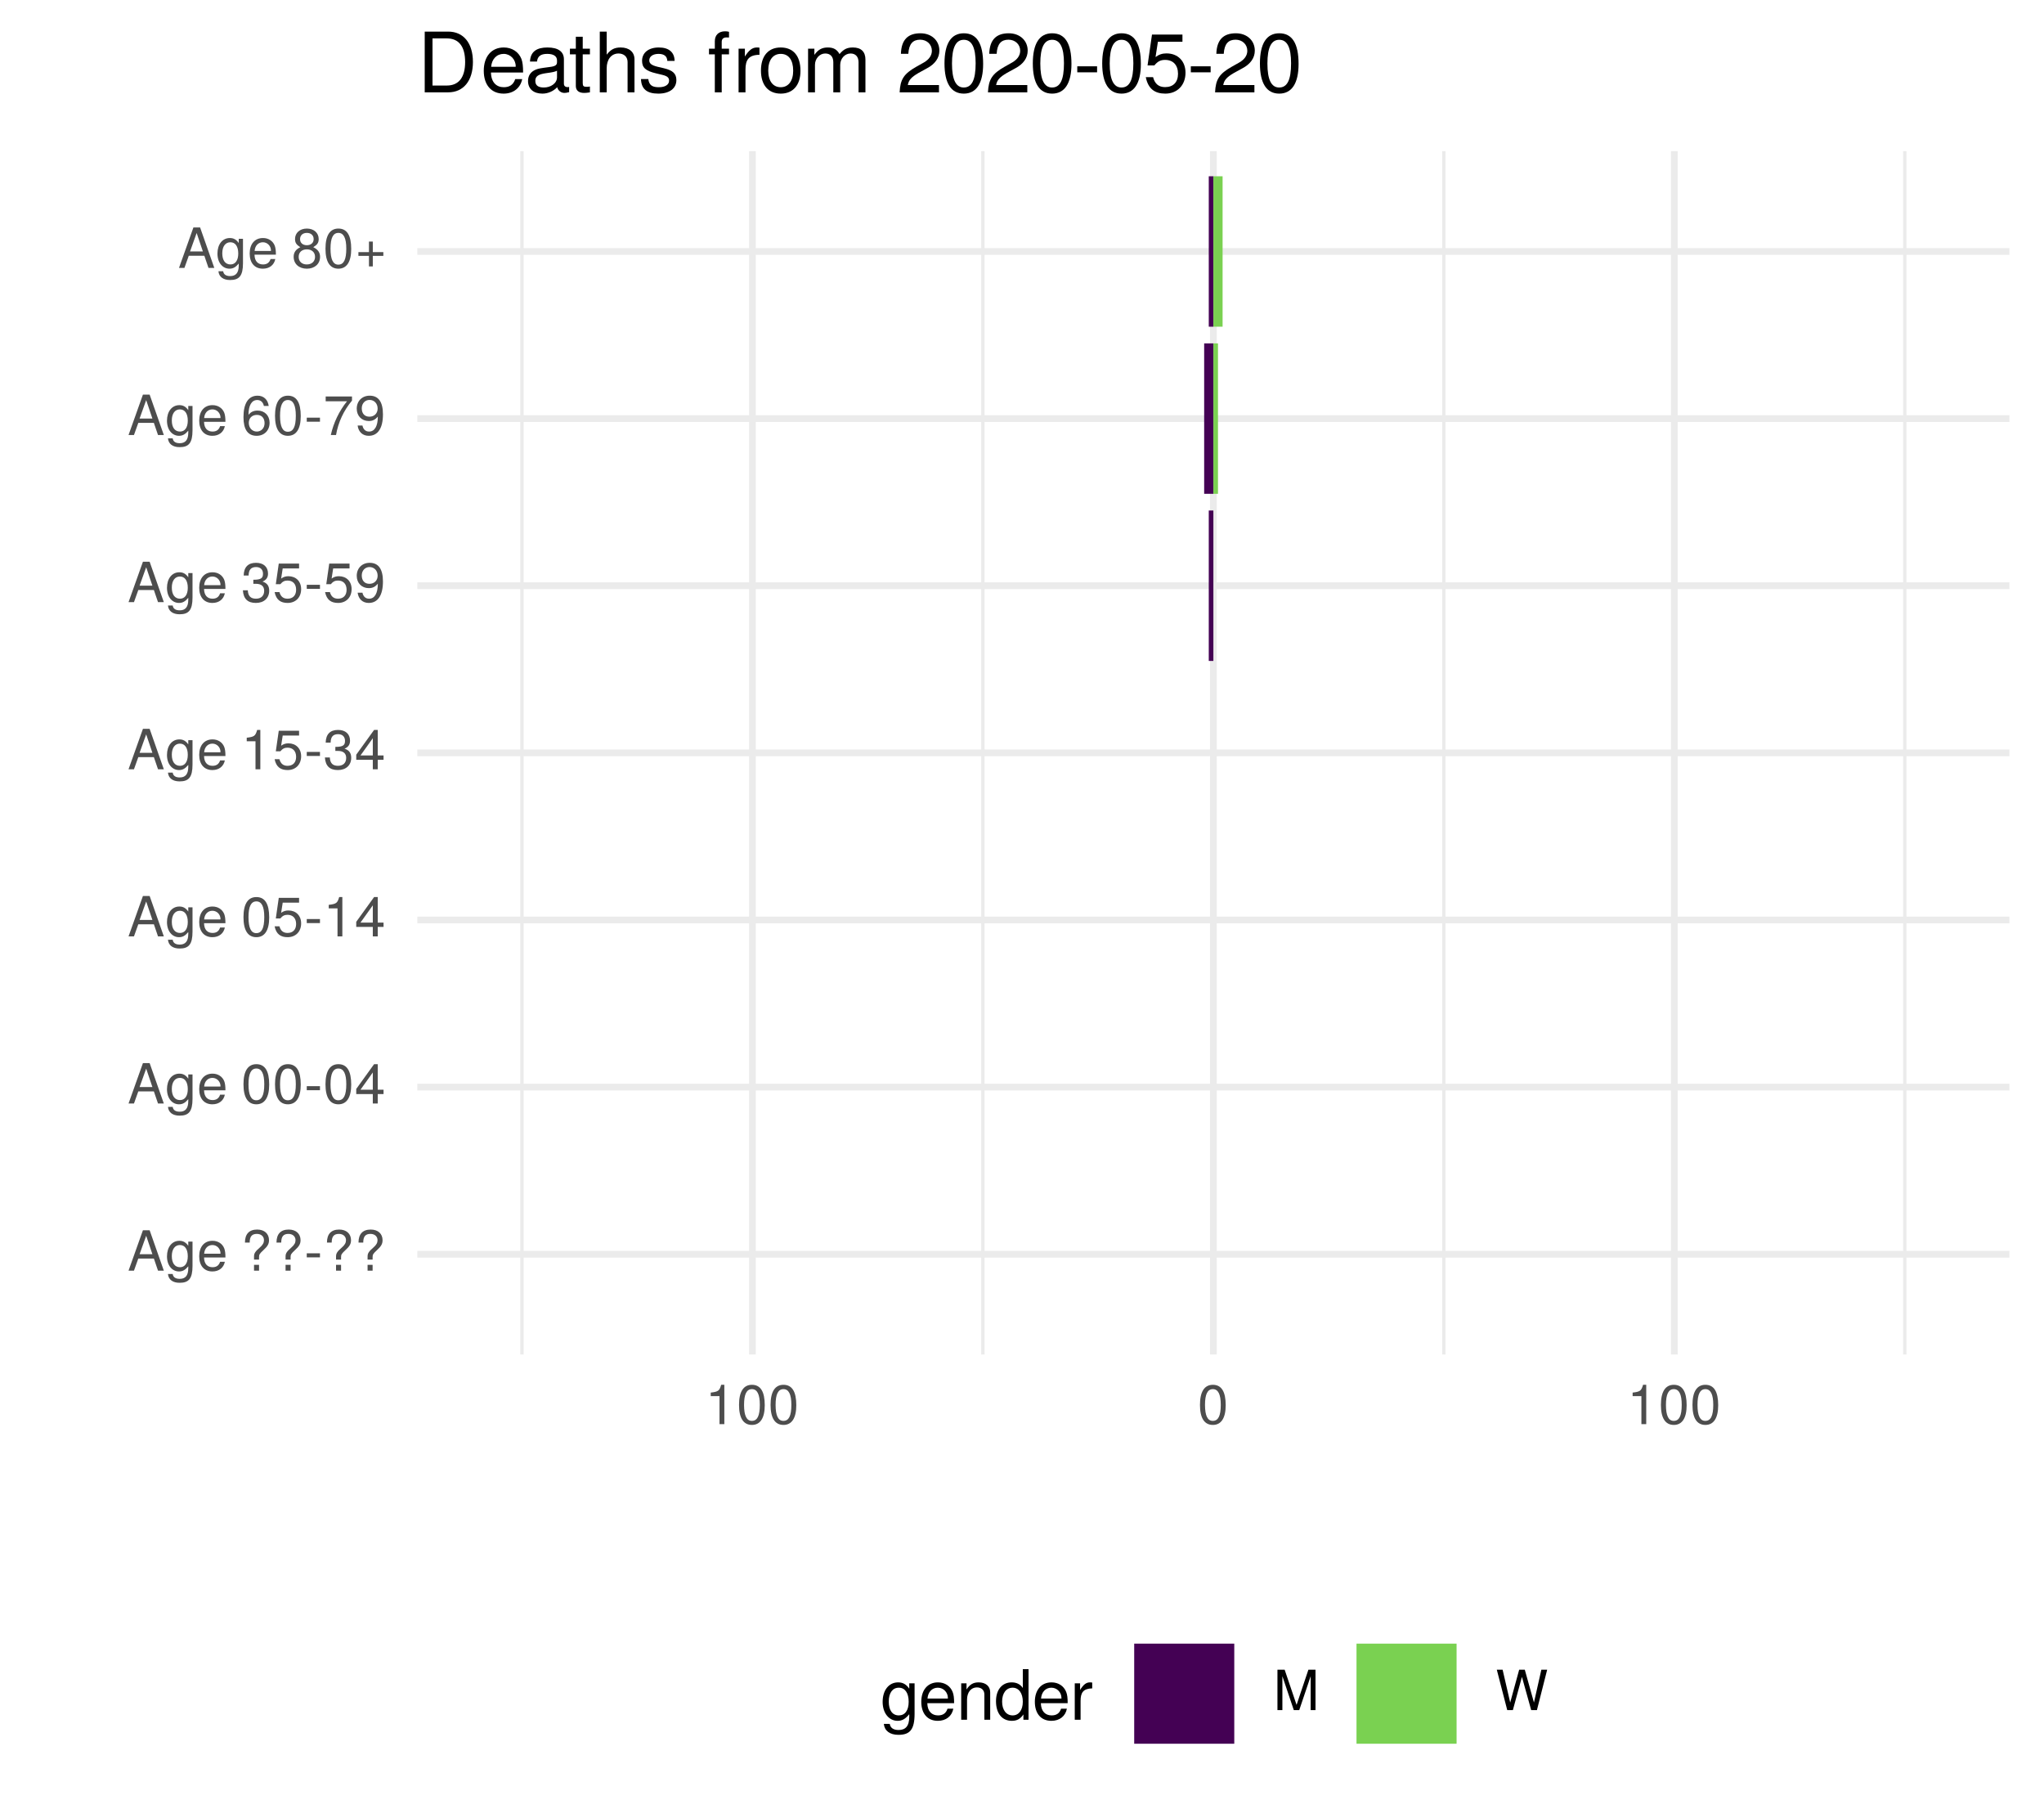
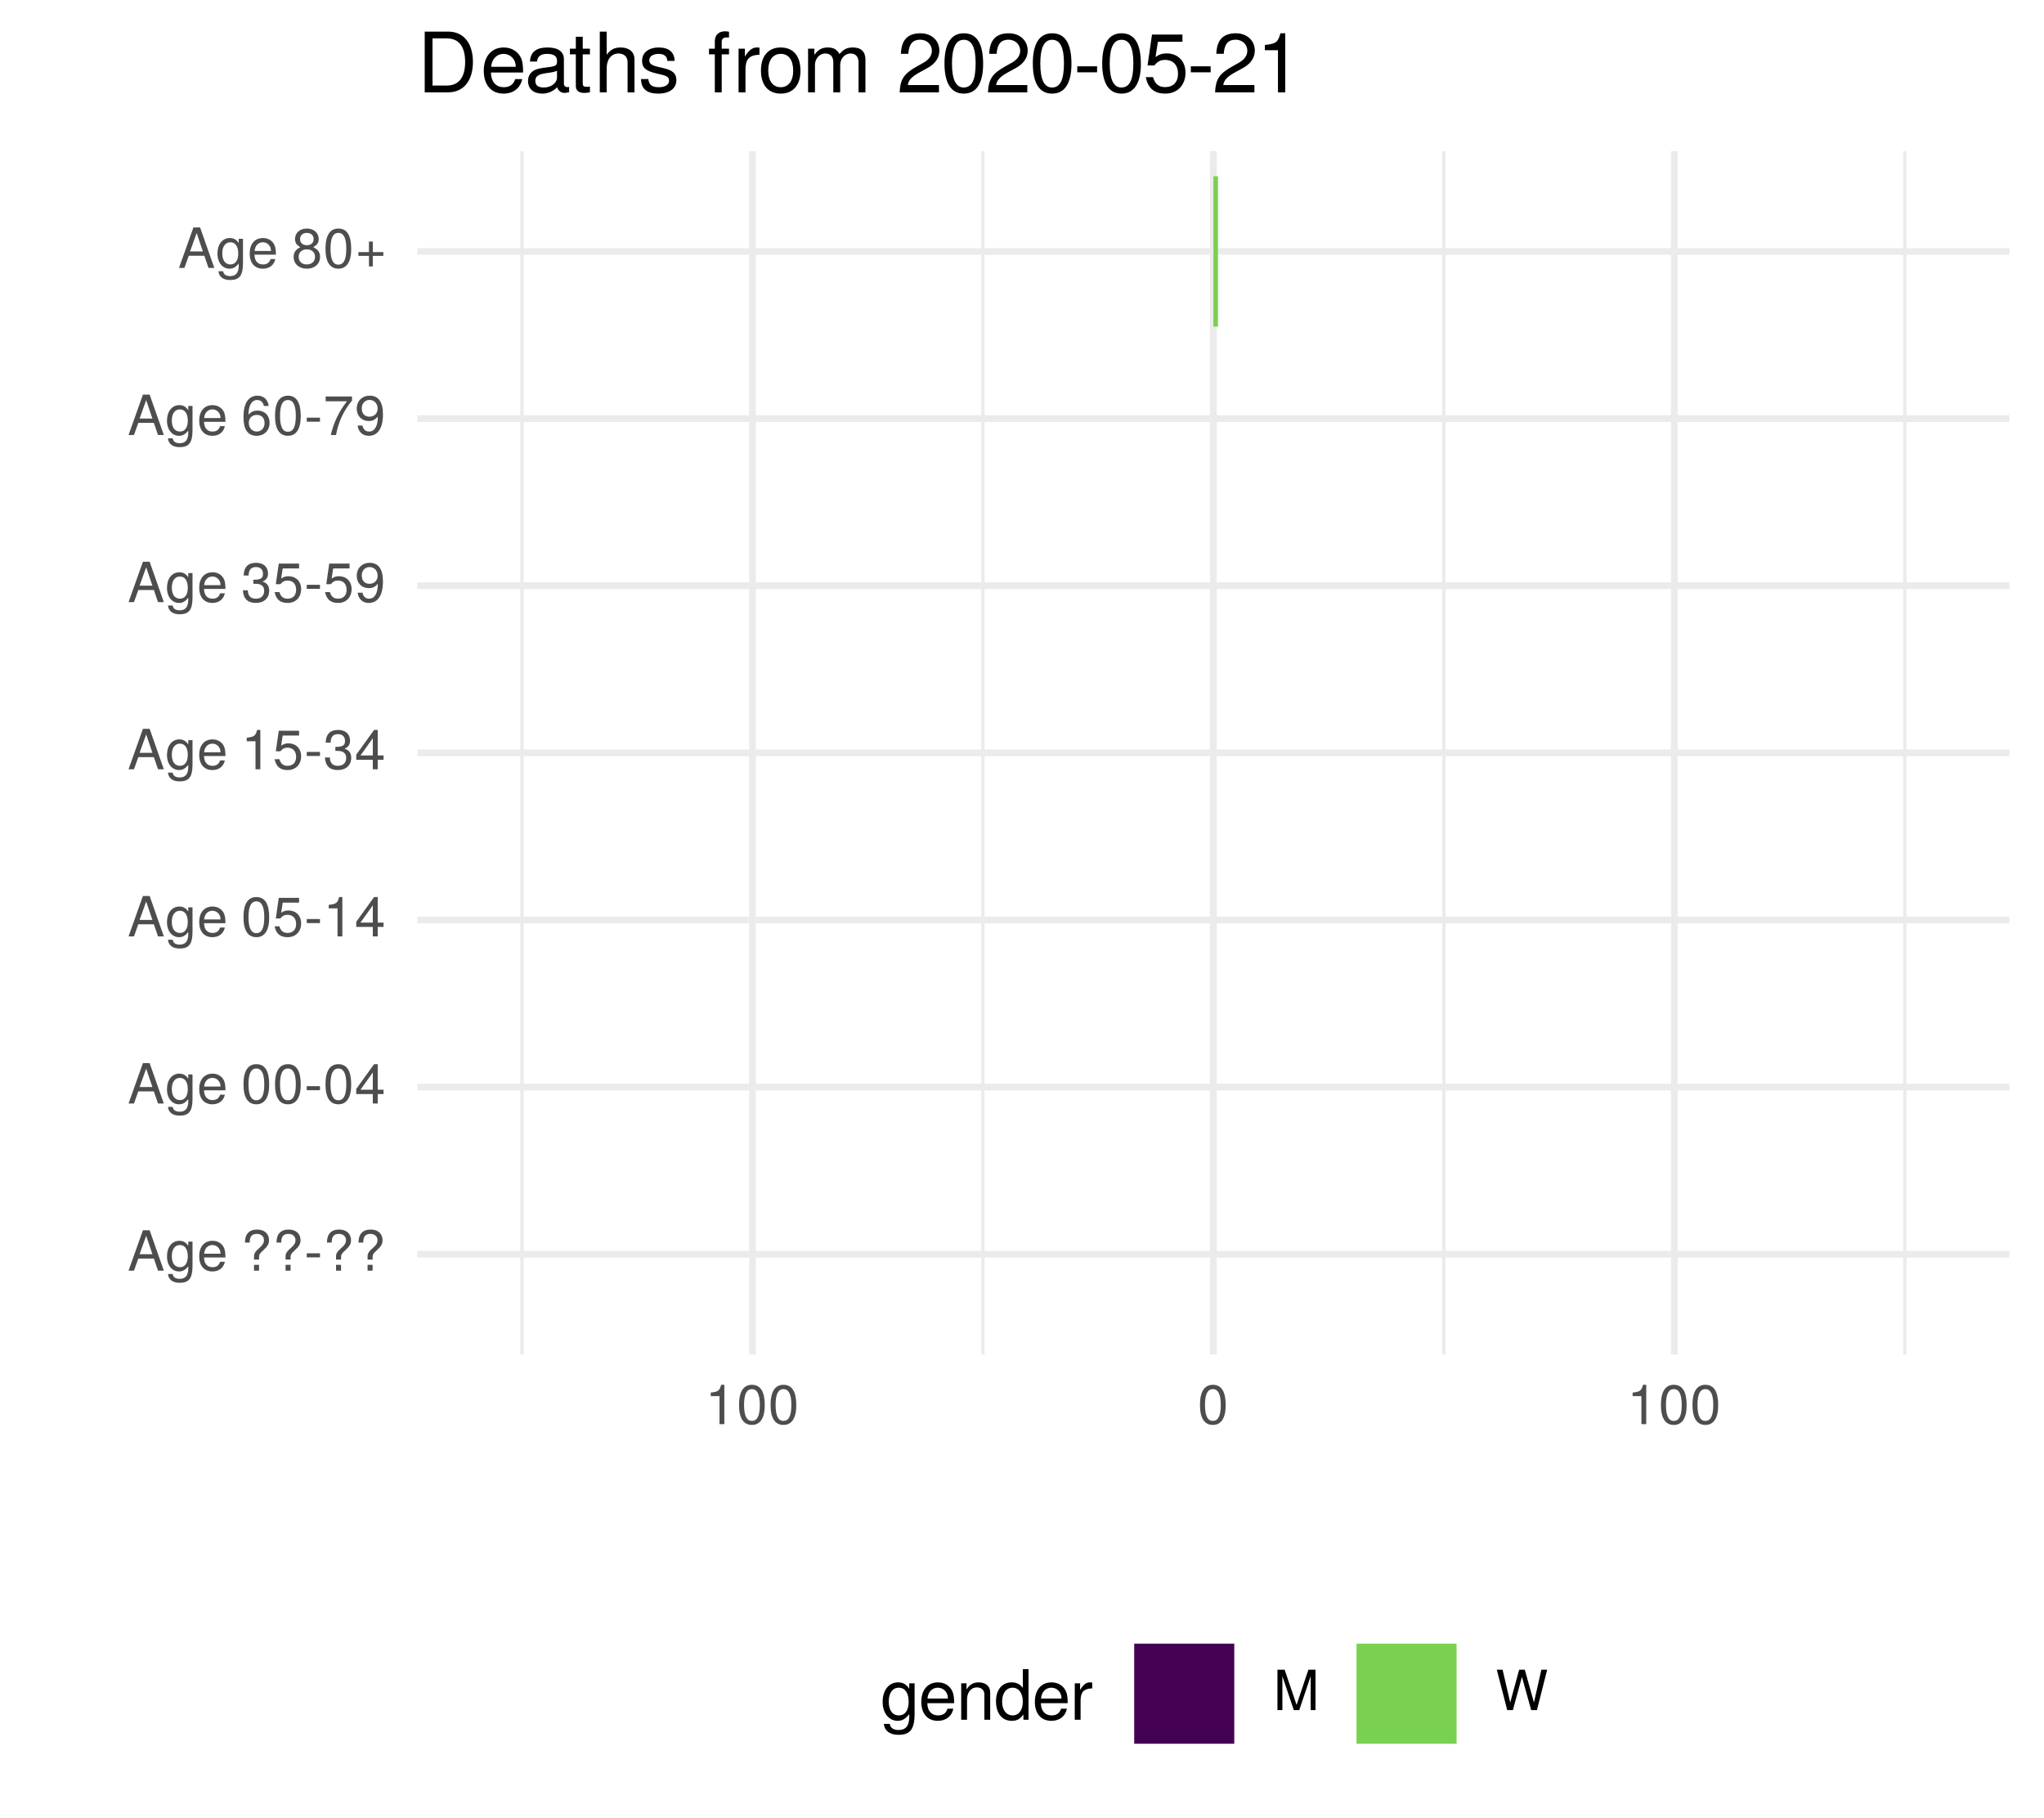
<svg xmlns="http://www.w3.org/2000/svg" xmlns:xlink="http://www.w3.org/1999/xlink" width="324pt" height="288pt" viewBox="0 0 324 288" version="1.1">
  <defs>
    <g>
      <symbol overflow="visible" id="glyph0-0">
        <path style="stroke:none;" d="" />
      </symbol>
      <symbol overflow="visible" id="glyph0-1">
        <path style="stroke:none;" d="M 5.75 0 L 3.5 -6.406 L 2.438 -6.406 L 0.156 0 L 1.016 0 L 1.703 -1.922 L 4.172 -1.922 L 4.828 0 Z M 3.938 -2.609 L 1.906 -2.609 L 2.953 -5.531 Z M 3.938 -2.609 " />
      </symbol>
      <symbol overflow="visible" id="glyph0-2">
        <path style="stroke:none;" d="M 4.297 -0.75 L 4.297 -4.609 L 3.625 -4.609 L 3.625 -3.938 C 3.25 -4.484 2.812 -4.734 2.219 -4.734 C 1.047 -4.734 0.25 -3.75 0.25 -2.266 C 0.25 -0.812 1.078 0.125 2.156 0.125 C 2.734 0.125 3.141 -0.109 3.625 -0.688 L 3.625 -0.391 C 3.625 0.828 3.125 1.297 2.266 1.297 C 1.688 1.297 1.234 1.094 1.156 0.531 L 0.406 0.531 C 0.484 1.406 1.156 1.922 2.25 1.922 C 3.688 1.922 4.297 1.281 4.297 -0.75 Z M 3.547 -2.281 C 3.547 -1.172 3.078 -0.547 2.312 -0.547 C 1.5 -0.547 1.016 -1.188 1.016 -2.312 C 1.016 -3.406 1.516 -4.062 2.297 -4.062 C 3.094 -4.062 3.547 -3.391 3.547 -2.281 Z M 3.547 -2.281 " />
      </symbol>
      <symbol overflow="visible" id="glyph0-3">
        <path style="stroke:none;" d="M 4.516 -2.094 C 4.516 -2.766 4.453 -3.188 4.328 -3.531 C 4.031 -4.281 3.328 -4.734 2.469 -4.734 C 1.172 -4.734 0.359 -3.797 0.359 -2.281 C 0.359 -0.766 1.156 0.125 2.453 0.125 C 3.5 0.125 4.234 -0.469 4.422 -1.406 L 3.672 -1.406 C 3.469 -0.797 3.062 -0.547 2.469 -0.547 C 1.703 -0.547 1.141 -1.031 1.125 -2.094 Z M 3.734 -2.75 C 3.734 -2.75 3.734 -2.703 3.719 -2.688 L 1.141 -2.688 C 1.203 -3.516 1.719 -4.062 2.453 -4.062 C 3.172 -4.062 3.734 -3.469 3.734 -2.75 Z M 3.734 -2.75 " />
      </symbol>
      <symbol overflow="visible" id="glyph0-4">
        <path style="stroke:none;" d="" />
      </symbol>
      <symbol overflow="visible" id="glyph0-5">
        <path style="stroke:none;" d="M 4.422 -4.828 C 4.422 -5.859 3.688 -6.516 2.547 -6.516 C 1.281 -6.516 0.609 -5.812 0.609 -4.453 L 1.359 -4.453 C 1.359 -5.422 1.719 -5.828 2.5 -5.828 C 3.172 -5.828 3.625 -5.422 3.625 -4.828 C 3.625 -4.422 3.438 -4.078 2.969 -3.672 C 2.453 -3.203 2.453 -3.203 2.297 -3 C 2.109 -2.75 2.047 -2.547 2.047 -2.234 L 2.047 -1.75 L 2.844 -1.75 L 2.844 -2.156 C 2.844 -2.547 2.938 -2.703 3.531 -3.25 C 4.203 -3.859 4.422 -4.25 4.422 -4.828 Z M 2.844 0 L 2.844 -0.922 L 2.047 -0.922 L 2.047 0 Z M 2.844 0 " />
      </symbol>
      <symbol overflow="visible" id="glyph0-6">
        <path style="stroke:none;" d="M 2.5 -2.109 L 2.5 -2.75 L 0.406 -2.75 L 0.406 -2.109 Z M 2.5 -2.109 " />
      </symbol>
      <symbol overflow="visible" id="glyph0-7">
        <path style="stroke:none;" d="M 4.453 -3 C 4.453 -5.156 3.781 -6.234 2.422 -6.234 C 1.078 -6.234 0.375 -5.141 0.375 -3.047 C 0.375 -0.953 1.078 0.125 2.422 0.125 C 3.734 0.125 4.453 -0.953 4.453 -3 Z M 3.672 -3.062 C 3.672 -1.297 3.266 -0.516 2.406 -0.516 C 1.578 -0.516 1.172 -1.344 1.172 -3.047 C 1.172 -4.75 1.578 -5.547 2.422 -5.547 C 3.25 -5.547 3.672 -4.734 3.672 -3.062 Z M 3.672 -3.062 " />
      </symbol>
      <symbol overflow="visible" id="glyph0-8">
        <path style="stroke:none;" d="M 4.578 -1.5 L 4.578 -2.188 L 3.656 -2.188 L 3.656 -6.234 L 3.078 -6.234 L 0.25 -2.312 L 0.25 -1.5 L 2.875 -1.5 L 2.875 0 L 3.656 0 L 3.656 -1.5 Z M 2.875 -2.188 L 0.922 -2.188 L 2.875 -4.922 Z M 2.875 -2.188 " />
      </symbol>
      <symbol overflow="visible" id="glyph0-9">
        <path style="stroke:none;" d="M 4.516 -2.062 C 4.516 -3.297 3.688 -4.109 2.5 -4.109 C 2.062 -4.109 1.703 -4 1.344 -3.734 L 1.594 -5.344 L 4.188 -5.344 L 4.188 -6.109 L 0.969 -6.109 L 0.5 -2.844 L 1.219 -2.844 C 1.578 -3.266 1.875 -3.422 2.359 -3.422 C 3.188 -3.422 3.719 -2.891 3.719 -1.969 C 3.719 -1.062 3.203 -0.547 2.359 -0.547 C 1.688 -0.547 1.266 -0.891 1.078 -1.594 L 0.312 -1.594 C 0.562 -0.359 1.266 0.125 2.375 0.125 C 3.641 0.125 4.516 -0.75 4.516 -2.062 Z M 4.516 -2.062 " />
      </symbol>
      <symbol overflow="visible" id="glyph0-10">
        <path style="stroke:none;" d="M 3.047 0 L 3.047 -6.234 L 2.547 -6.234 C 2.266 -5.281 2.094 -5.141 0.891 -5 L 0.891 -4.438 L 2.281 -4.438 L 2.281 0 Z M 3.047 0 " />
      </symbol>
      <symbol overflow="visible" id="glyph0-11">
        <path style="stroke:none;" d="M 4.453 -1.812 C 4.453 -2.562 4.141 -3.016 3.391 -3.266 C 3.969 -3.5 4.266 -3.891 4.266 -4.516 C 4.266 -5.594 3.547 -6.234 2.359 -6.234 C 1.109 -6.234 0.438 -5.547 0.406 -4.219 L 1.188 -4.219 C 1.203 -5.141 1.578 -5.562 2.375 -5.562 C 3.062 -5.562 3.469 -5.156 3.469 -4.5 C 3.469 -3.828 3.188 -3.547 1.938 -3.547 L 1.938 -2.906 L 2.359 -2.906 C 3.219 -2.906 3.656 -2.5 3.656 -1.797 C 3.656 -1.016 3.172 -0.547 2.359 -0.547 C 1.516 -0.547 1.109 -0.969 1.062 -1.875 L 0.281 -1.875 C 0.375 -0.5 1.062 0.125 2.344 0.125 C 3.625 0.125 4.453 -0.641 4.453 -1.812 Z M 4.453 -1.812 " />
      </symbol>
      <symbol overflow="visible" id="glyph0-12">
        <path style="stroke:none;" d="M 4.484 -3.266 C 4.484 -5.219 3.797 -6.234 2.375 -6.234 C 1.188 -6.234 0.328 -5.391 0.328 -4.172 C 0.328 -3.016 1.125 -2.219 2.25 -2.219 C 2.844 -2.219 3.266 -2.438 3.672 -2.922 C 3.672 -1.406 3.172 -0.547 2.281 -0.547 C 1.734 -0.547 1.359 -0.891 1.234 -1.5 L 0.469 -1.5 C 0.609 -0.469 1.281 0.125 2.234 0.125 C 3.688 0.125 4.484 -1.109 4.484 -3.266 Z M 3.641 -4.188 C 3.641 -3.422 3.094 -2.906 2.344 -2.906 C 1.594 -2.906 1.125 -3.391 1.125 -4.234 C 1.125 -5.016 1.656 -5.562 2.359 -5.562 C 3.094 -5.562 3.641 -5 3.641 -4.188 Z M 3.641 -4.188 " />
      </symbol>
      <symbol overflow="visible" id="glyph0-13">
        <path style="stroke:none;" d="M 4.516 -1.938 C 4.516 -3.094 3.719 -3.875 2.609 -3.875 C 1.984 -3.875 1.5 -3.641 1.172 -3.188 C 1.172 -4.703 1.672 -5.547 2.562 -5.547 C 3.109 -5.547 3.484 -5.203 3.609 -4.609 L 4.375 -4.609 C 4.234 -5.625 3.562 -6.234 2.609 -6.234 C 1.156 -6.234 0.375 -5.016 0.375 -2.844 C 0.375 -0.891 1.047 0.125 2.469 0.125 C 3.656 0.125 4.516 -0.719 4.516 -1.938 Z M 3.719 -1.875 C 3.719 -1.094 3.188 -0.547 2.484 -0.547 C 1.766 -0.547 1.219 -1.125 1.219 -1.922 C 1.219 -2.688 1.734 -3.188 2.5 -3.188 C 3.25 -3.188 3.719 -2.703 3.719 -1.875 Z M 3.719 -1.875 " />
      </symbol>
      <symbol overflow="visible" id="glyph0-14">
        <path style="stroke:none;" d="M 4.578 -5.453 L 4.578 -6.109 L 0.406 -6.109 L 0.406 -5.344 L 3.781 -5.344 C 2.531 -3.781 1.656 -1.953 1.219 0 L 2.047 0 C 2.391 -2.016 3.266 -3.891 4.578 -5.453 Z M 4.578 -5.453 " />
      </symbol>
      <symbol overflow="visible" id="glyph0-15">
        <path style="stroke:none;" d="M 4.516 -1.766 C 4.516 -2.453 4.156 -2.938 3.438 -3.281 C 4.078 -3.672 4.297 -3.984 4.297 -4.578 C 4.297 -5.547 3.531 -6.234 2.422 -6.234 C 1.312 -6.234 0.547 -5.547 0.547 -4.578 C 0.547 -4 0.75 -3.672 1.391 -3.281 C 0.672 -2.938 0.328 -2.453 0.328 -1.766 C 0.328 -0.625 1.188 0.125 2.422 0.125 C 3.656 0.125 4.516 -0.625 4.516 -1.766 Z M 3.5 -4.562 C 3.5 -3.969 3.062 -3.594 2.422 -3.594 C 1.766 -3.594 1.344 -3.969 1.344 -4.562 C 1.344 -5.156 1.766 -5.547 2.422 -5.547 C 3.078 -5.547 3.5 -5.156 3.5 -4.562 Z M 3.719 -1.75 C 3.719 -1.016 3.188 -0.547 2.406 -0.547 C 1.641 -0.547 1.125 -1.016 1.125 -1.75 C 1.125 -2.484 1.641 -2.938 2.422 -2.938 C 3.188 -2.938 3.719 -2.484 3.719 -1.75 Z M 3.719 -1.75 " />
      </symbol>
      <symbol overflow="visible" id="glyph0-16">
        <path style="stroke:none;" d="M 4.547 -1.906 L 4.547 -2.5 L 2.875 -2.5 L 2.875 -4.172 L 2.266 -4.172 L 2.266 -2.5 L 0.594 -2.5 L 0.594 -1.906 L 2.266 -1.906 L 2.266 -0.234 L 2.875 -0.234 L 2.875 -1.906 Z M 4.547 -1.906 " />
      </symbol>
      <symbol overflow="visible" id="glyph0-17">
        <path style="stroke:none;" d="M 6.688 0 L 6.688 -6.406 L 5.562 -6.406 L 3.688 -0.828 L 1.797 -6.406 L 0.656 -6.406 L 0.656 0 L 1.438 0 L 1.438 -5.375 L 3.25 0 L 4.109 0 L 5.922 -5.375 L 5.922 0 Z M 6.688 0 " />
      </symbol>
      <symbol overflow="visible" id="glyph0-18">
        <path style="stroke:none;" d="M 8.172 -6.406 L 7.25 -6.406 L 6.078 -1.203 L 4.625 -6.406 L 3.734 -6.406 L 2.312 -1.203 L 1.109 -6.406 L 0.188 -6.406 L 1.844 0 L 2.734 0 L 4.172 -5.266 L 5.641 0 L 6.547 0 Z M 8.172 -6.406 " />
      </symbol>
      <symbol overflow="visible" id="glyph1-0">
        <path style="stroke:none;" d="" />
      </symbol>
      <symbol overflow="visible" id="glyph1-1">
        <path style="stroke:none;" d="M 5.375 -0.953 L 5.375 -5.766 L 4.531 -5.766 L 4.531 -4.922 C 4.062 -5.609 3.516 -5.922 2.766 -5.922 C 1.312 -5.922 0.312 -4.703 0.312 -2.828 C 0.312 -1.016 1.344 0.172 2.688 0.172 C 3.422 0.172 3.922 -0.141 4.531 -0.875 L 4.531 -0.484 C 4.531 1.047 3.906 1.625 2.844 1.625 C 2.109 1.625 1.547 1.359 1.438 0.656 L 0.5 0.656 C 0.609 1.75 1.453 2.391 2.812 2.391 C 4.609 2.391 5.375 1.594 5.375 -0.953 Z M 4.438 -2.844 C 4.438 -1.469 3.844 -0.688 2.875 -0.688 C 1.875 -0.688 1.281 -1.484 1.281 -2.875 C 1.281 -4.266 1.891 -5.078 2.875 -5.078 C 3.859 -5.078 4.438 -4.25 4.438 -2.844 Z M 4.438 -2.844 " />
      </symbol>
      <symbol overflow="visible" id="glyph1-2">
        <path style="stroke:none;" d="M 5.641 -2.625 C 5.641 -3.453 5.578 -3.984 5.406 -4.406 C 5.031 -5.359 4.156 -5.922 3.078 -5.922 C 1.469 -5.922 0.438 -4.734 0.438 -2.844 C 0.438 -0.953 1.438 0.172 3.062 0.172 C 4.375 0.172 5.297 -0.578 5.516 -1.75 L 4.594 -1.75 C 4.344 -0.984 3.828 -0.688 3.094 -0.688 C 2.141 -0.688 1.422 -1.297 1.391 -2.625 Z M 4.656 -3.438 C 4.656 -3.438 4.656 -3.391 4.656 -3.359 L 1.422 -3.359 C 1.5 -4.391 2.141 -5.078 3.062 -5.078 C 3.969 -5.078 4.656 -4.328 4.656 -3.438 Z M 4.656 -3.438 " />
      </symbol>
      <symbol overflow="visible" id="glyph1-3">
        <path style="stroke:none;" d="M 5.359 0 L 5.359 -4.359 C 5.359 -5.312 4.641 -5.922 3.531 -5.922 C 2.672 -5.922 2.125 -5.594 1.609 -4.797 L 1.609 -5.766 L 0.766 -5.766 L 0.766 0 L 1.688 0 L 1.688 -3.172 C 1.688 -4.359 2.328 -5.125 3.25 -5.125 C 3.984 -5.125 4.438 -4.688 4.438 -4 L 4.438 0 Z M 5.359 0 " />
      </symbol>
      <symbol overflow="visible" id="glyph1-4">
        <path style="stroke:none;" d="M 5.438 0 L 5.438 -8.016 L 4.531 -8.016 L 4.531 -5.031 C 4.141 -5.625 3.531 -5.922 2.766 -5.922 C 1.266 -5.922 0.281 -4.781 0.281 -2.938 C 0.281 -0.984 1.25 0.172 2.797 0.172 C 3.594 0.172 4.141 -0.125 4.625 -0.844 L 4.625 0 Z M 4.531 -2.859 C 4.531 -1.531 3.891 -0.688 2.922 -0.688 C 1.906 -0.688 1.25 -1.547 1.25 -2.875 C 1.25 -4.219 1.906 -5.078 2.922 -5.078 C 3.906 -5.078 4.531 -4.188 4.531 -2.859 Z M 4.531 -2.859 " />
      </symbol>
      <symbol overflow="visible" id="glyph1-5">
        <path style="stroke:none;" d="M 3.531 -4.969 L 3.531 -5.891 C 3.375 -5.922 3.297 -5.922 3.172 -5.922 C 2.578 -5.922 2.141 -5.578 1.609 -4.719 L 1.609 -5.766 L 0.766 -5.766 L 0.766 0 L 1.688 0 L 1.688 -2.984 C 1.688 -4.297 2.109 -4.938 3.531 -4.969 Z M 3.531 -4.969 " />
      </symbol>
      <symbol overflow="visible" id="glyph2-0">
        <path style="stroke:none;" d="" />
      </symbol>
      <symbol overflow="visible" id="glyph2-1">
        <path style="stroke:none;" d="M 8.812 -4.812 C 8.812 -7.797 7.328 -9.625 4.891 -9.625 L 1.172 -9.625 L 1.172 0 L 4.891 0 C 7.312 0 8.812 -1.828 8.812 -4.812 Z M 7.578 -4.812 C 7.578 -2.375 6.578 -1.078 4.672 -1.078 L 2.406 -1.078 L 2.406 -8.547 L 4.672 -8.547 C 6.578 -8.547 7.578 -7.266 7.578 -4.812 Z M 7.578 -4.812 " />
      </symbol>
      <symbol overflow="visible" id="glyph2-2">
        <path style="stroke:none;" d="M 6.766 -3.141 C 6.766 -4.141 6.688 -4.781 6.5 -5.297 C 6.047 -6.438 4.984 -7.109 3.703 -7.109 C 1.766 -7.109 0.531 -5.688 0.531 -3.422 C 0.531 -1.156 1.734 0.203 3.672 0.203 C 5.25 0.203 6.344 -0.703 6.625 -2.094 L 5.516 -2.094 C 5.219 -1.188 4.594 -0.812 3.703 -0.812 C 2.562 -0.812 1.703 -1.562 1.672 -3.141 Z M 5.594 -4.125 C 5.594 -4.125 5.594 -4.062 5.578 -4.047 L 1.703 -4.047 C 1.797 -5.266 2.578 -6.094 3.688 -6.094 C 4.766 -6.094 5.594 -5.203 5.594 -4.125 Z M 5.594 -4.125 " />
      </symbol>
      <symbol overflow="visible" id="glyph2-3">
        <path style="stroke:none;" d="M 7.062 -0.031 L 7.062 -0.859 C 6.938 -0.828 6.891 -0.828 6.828 -0.828 C 6.438 -0.828 6.234 -1.031 6.234 -1.375 L 6.234 -5.234 C 6.234 -6.453 5.328 -7.109 3.625 -7.109 C 1.953 -7.109 0.922 -6.469 0.859 -4.875 L 1.969 -4.875 C 2.062 -5.719 2.562 -6.094 3.594 -6.094 C 4.578 -6.094 5.141 -5.734 5.141 -5.062 L 5.141 -4.781 C 5.141 -4.312 4.859 -4.125 3.984 -4.016 C 2.422 -3.812 2.188 -3.766 1.766 -3.594 C 0.969 -3.266 0.547 -2.641 0.547 -1.797 C 0.547 -0.547 1.422 0.203 2.828 0.203 C 3.703 0.203 4.562 -0.172 5.172 -0.812 C 5.297 -0.297 5.766 0.094 6.312 0.094 C 6.531 0.094 6.703 0.062 7.062 -0.031 Z M 5.141 -2.391 C 5.141 -1.406 4.125 -0.766 3.062 -0.766 C 2.203 -0.766 1.703 -1.062 1.703 -1.828 C 1.703 -2.547 2.188 -2.859 3.359 -3.031 C 4.531 -3.188 4.766 -3.25 5.141 -3.422 Z M 5.141 -2.391 " />
      </symbol>
      <symbol overflow="visible" id="glyph2-4">
        <path style="stroke:none;" d="M 3.359 0 L 3.359 -0.922 C 3.203 -0.891 3.031 -0.875 2.828 -0.875 C 2.344 -0.875 2.219 -1 2.219 -1.484 L 2.219 -6.016 L 3.359 -6.016 L 3.359 -6.922 L 2.219 -6.922 L 2.219 -8.812 L 1.125 -8.812 L 1.125 -6.922 L 0.188 -6.922 L 0.188 -6.016 L 1.125 -6.016 L 1.125 -1 C 1.125 -0.297 1.594 0.094 2.453 0.094 C 2.719 0.094 2.984 0.062 3.359 0 Z M 3.359 0 " />
      </symbol>
      <symbol overflow="visible" id="glyph2-5">
        <path style="stroke:none;" d="M 6.422 0 L 6.422 -5.234 C 6.422 -6.391 5.578 -7.109 4.234 -7.109 C 3.266 -7.109 2.672 -6.812 2.016 -5.969 L 2.016 -9.625 L 0.922 -9.625 L 0.922 0 L 2.016 0 L 2.016 -3.812 C 2.016 -5.234 2.766 -6.156 3.891 -6.156 C 4.672 -6.156 5.328 -5.703 5.328 -4.797 L 5.328 0 Z M 6.422 0 " />
      </symbol>
      <symbol overflow="visible" id="glyph2-6">
        <path style="stroke:none;" d="M 6.062 -1.938 C 6.062 -2.969 5.484 -3.484 4.109 -3.812 L 3.047 -4.062 C 2.156 -4.281 1.766 -4.562 1.766 -5.062 C 1.766 -5.688 2.344 -6.094 3.234 -6.094 C 4.125 -6.094 4.594 -5.719 4.625 -4.984 L 5.781 -4.984 C 5.766 -6.344 4.875 -7.109 3.281 -7.109 C 1.656 -7.109 0.625 -6.281 0.625 -5 C 0.625 -3.922 1.172 -3.406 2.812 -3.016 L 3.844 -2.766 C 4.609 -2.578 4.906 -2.344 4.906 -1.844 C 4.906 -1.203 4.266 -0.812 3.297 -0.812 C 2.312 -0.812 1.75 -1.062 1.609 -2.109 L 0.453 -2.109 C 0.5 -0.516 1.406 0.203 3.203 0.203 C 4.953 0.203 6.062 -0.609 6.062 -1.938 Z M 6.062 -1.938 " />
      </symbol>
      <symbol overflow="visible" id="glyph2-7">
        <path style="stroke:none;" d="" />
      </symbol>
      <symbol overflow="visible" id="glyph2-8">
        <path style="stroke:none;" d="M 3.406 -6.016 L 3.406 -6.922 L 2.25 -6.922 L 2.25 -8 C 2.25 -8.469 2.516 -8.703 3.031 -8.703 C 3.109 -8.703 3.156 -8.703 3.406 -8.688 L 3.406 -9.594 C 3.156 -9.656 3.016 -9.672 2.781 -9.672 C 1.766 -9.672 1.156 -9.078 1.156 -8.094 L 1.156 -6.922 L 0.234 -6.922 L 0.234 -6.016 L 1.156 -6.016 L 1.156 0 L 2.25 0 L 2.25 -6.016 Z M 3.406 -6.016 " />
      </symbol>
      <symbol overflow="visible" id="glyph2-9">
        <path style="stroke:none;" d="M 4.234 -5.953 L 4.234 -7.078 C 4.047 -7.109 3.969 -7.109 3.812 -7.109 C 3.109 -7.109 2.562 -6.688 1.922 -5.672 L 1.922 -6.922 L 0.922 -6.922 L 0.922 0 L 2.016 0 L 2.016 -3.594 C 2.016 -5.156 2.531 -5.922 4.234 -5.953 Z M 4.234 -5.953 " />
      </symbol>
      <symbol overflow="visible" id="glyph2-10">
        <path style="stroke:none;" d="M 6.734 -3.406 C 6.734 -5.797 5.578 -7.109 3.594 -7.109 C 1.656 -7.109 0.469 -5.781 0.469 -3.453 C 0.469 -1.141 1.641 0.203 3.609 0.203 C 5.547 0.203 6.734 -1.141 6.734 -3.406 Z M 5.578 -3.422 C 5.578 -1.797 4.812 -0.812 3.609 -0.812 C 2.375 -0.812 1.625 -1.781 1.625 -3.453 C 1.625 -5.125 2.375 -6.094 3.609 -6.094 C 4.844 -6.094 5.578 -5.141 5.578 -3.422 Z M 5.578 -3.422 " />
      </symbol>
      <symbol overflow="visible" id="glyph2-11">
        <path style="stroke:none;" d="M 10.031 0 L 10.031 -5.188 C 10.031 -6.438 9.344 -7.109 8.047 -7.109 C 7.125 -7.109 6.578 -6.844 5.922 -6.062 C 5.516 -6.797 4.969 -7.109 4.062 -7.109 C 3.141 -7.109 2.531 -6.766 1.938 -5.938 L 1.938 -6.922 L 0.938 -6.922 L 0.938 0 L 2.031 0 L 2.031 -4.344 C 2.031 -5.344 2.766 -6.156 3.656 -6.156 C 4.469 -6.156 4.938 -5.656 4.938 -4.766 L 4.938 0 L 6.031 0 L 6.031 -4.344 C 6.031 -5.344 6.766 -6.156 7.672 -6.156 C 8.469 -6.156 8.938 -5.641 8.938 -4.766 L 8.938 0 Z M 10.031 0 " />
      </symbol>
      <symbol overflow="visible" id="glyph2-12">
        <path style="stroke:none;" d="M 6.75 -6.609 C 6.75 -8.203 5.516 -9.359 3.75 -9.359 C 1.828 -9.359 0.719 -8.391 0.656 -6.109 L 1.828 -6.109 C 1.922 -7.688 2.562 -8.344 3.703 -8.344 C 4.766 -8.344 5.562 -7.594 5.562 -6.594 C 5.562 -5.844 5.125 -5.219 4.297 -4.734 L 3.078 -4.047 C 1.125 -2.938 0.547 -2.062 0.453 0 L 6.688 0 L 6.688 -1.156 L 1.75 -1.156 C 1.875 -1.922 2.297 -2.406 3.453 -3.078 L 4.766 -3.797 C 6.078 -4.484 6.75 -5.469 6.75 -6.609 Z M 6.75 -6.609 " />
      </symbol>
      <symbol overflow="visible" id="glyph2-13">
        <path style="stroke:none;" d="M 6.688 -4.5 C 6.688 -7.75 5.672 -9.359 3.625 -9.359 C 1.609 -9.359 0.562 -7.719 0.562 -4.578 C 0.562 -1.422 1.625 0.203 3.625 0.203 C 5.609 0.203 6.688 -1.422 6.688 -4.5 Z M 5.5 -4.609 C 5.5 -1.953 4.891 -0.766 3.609 -0.766 C 2.375 -0.766 1.75 -2 1.75 -4.562 C 1.75 -7.125 2.375 -8.328 3.625 -8.328 C 4.891 -8.328 5.5 -7.109 5.5 -4.609 Z M 5.5 -4.609 " />
      </symbol>
      <symbol overflow="visible" id="glyph2-14">
        <path style="stroke:none;" d="M 3.75 -3.172 L 3.75 -4.125 L 0.609 -4.125 L 0.609 -3.172 Z M 3.75 -3.172 " />
      </symbol>
      <symbol overflow="visible" id="glyph2-15">
        <path style="stroke:none;" d="M 6.766 -3.109 C 6.766 -4.953 5.547 -6.172 3.75 -6.172 C 3.094 -6.172 2.562 -6 2.016 -5.594 L 2.391 -8.016 L 6.281 -8.016 L 6.281 -9.156 L 1.453 -9.156 L 0.75 -4.266 L 1.828 -4.266 C 2.359 -4.906 2.812 -5.141 3.531 -5.141 C 4.797 -5.141 5.578 -4.328 5.578 -2.938 C 5.578 -1.594 4.812 -0.828 3.531 -0.828 C 2.516 -0.828 1.906 -1.344 1.625 -2.406 L 0.469 -2.406 C 0.844 -0.547 1.906 0.203 3.562 0.203 C 5.453 0.203 6.766 -1.125 6.766 -3.109 Z M 6.766 -3.109 " />
+       </symbol>
+       <symbol overflow="visible" id="glyph2-16">
+         <path style="stroke:none;" d="M 4.578 0 L 4.578 -9.359 L 3.812 -9.359 C 3.406 -7.922 3.141 -7.719 1.344 -7.5 L 1.344 -6.672 L 3.422 -6.672 L 3.422 0 Z M 4.578 0 " />
      </symbol>
    </g>
    <clipPath id="clip1">
      <path d="M 82 23.957 L 84 23.957 L 84 214.648 L 82 214.648 Z M 82 23.957 " />
    </clipPath>
    <clipPath id="clip2">
      <path d="M 155 23.957 L 157 23.957 L 157 214.648 L 155 214.648 Z M 155 23.957 " />
    </clipPath>
    <clipPath id="clip3">
      <path d="M 228 23.957 L 230 23.957 L 230 214.648 L 228 214.648 Z M 228 23.957 " />
    </clipPath>
    <clipPath id="clip4">
      <path d="M 301 23.957 L 303 23.957 L 303 214.648 L 301 214.648 Z M 301 23.957 " />
    </clipPath>
    <clipPath id="clip5">
      <path d="M 66.152 198 L 318.523 198 L 318.523 200 L 66.152 200 Z M 66.152 198 " />
    </clipPath>
    <clipPath id="clip6">
      <path d="M 66.152 171 L 318.523 171 L 318.523 173 L 66.152 173 Z M 66.152 171 " />
    </clipPath>
    <clipPath id="clip7">
      <path d="M 66.152 145 L 318.523 145 L 318.523 147 L 66.152 147 Z M 66.152 145 " />
    </clipPath>
    <clipPath id="clip8">
      <path d="M 66.152 118 L 318.523 118 L 318.523 120 L 66.152 120 Z M 66.152 118 " />
    </clipPath>
    <clipPath id="clip9">
      <path d="M 66.152 92 L 318.523 92 L 318.523 94 L 66.152 94 Z M 66.152 92 " />
    </clipPath>
    <clipPath id="clip10">
      <path d="M 66.152 65 L 318.523 65 L 318.523 67 L 66.152 67 Z M 66.152 65 " />
    </clipPath>
    <clipPath id="clip11">
      <path d="M 66.152 39 L 318.523 39 L 318.523 41 L 66.152 41 Z M 66.152 39 " />
    </clipPath>
    <clipPath id="clip12">
      <path d="M 118 23.957 L 120 23.957 L 120 214.648 L 118 214.648 Z M 118 23.957 " />
    </clipPath>
    <clipPath id="clip13">
      <path d="M 191 23.957 L 193 23.957 L 193 214.648 L 191 214.648 Z M 191 23.957 " />
    </clipPath>
    <clipPath id="clip14">
      <path d="M 264 23.957 L 266 23.957 L 266 214.648 L 264 214.648 Z M 264 23.957 " />
    </clipPath>
  </defs>
  <g id="surface115">
    <rect x="0" y="0" width="324" height="288" style="fill:rgb(100%,100%,100%);fill-opacity:1;stroke:none;" />
    <g clip-path="url(#clip1)" clip-rule="nonzero">
      <path style="fill:none;stroke-width:0.533;stroke-linecap:butt;stroke-linejoin:round;stroke:rgb(92.157%,92.157%,92.157%);stroke-opacity:1;stroke-miterlimit:10;" d="M 82.738 214.652 L 82.738 23.957 " />
    </g>
    <g clip-path="url(#clip2)" clip-rule="nonzero">
      <path style="fill:none;stroke-width:0.533;stroke-linecap:butt;stroke-linejoin:round;stroke:rgb(92.157%,92.157%,92.157%);stroke-opacity:1;stroke-miterlimit:10;" d="M 155.801 214.652 L 155.801 23.957 " />
    </g>
    <g clip-path="url(#clip3)" clip-rule="nonzero">
      <path style="fill:none;stroke-width:0.533;stroke-linecap:butt;stroke-linejoin:round;stroke:rgb(92.157%,92.157%,92.157%);stroke-opacity:1;stroke-miterlimit:10;" d="M 228.867 214.652 L 228.867 23.957 " />
    </g>
    <g clip-path="url(#clip4)" clip-rule="nonzero">
      <path style="fill:none;stroke-width:0.533;stroke-linecap:butt;stroke-linejoin:round;stroke:rgb(92.157%,92.157%,92.157%);stroke-opacity:1;stroke-miterlimit:10;" d="M 301.934 214.652 L 301.934 23.957 " />
    </g>
    <g clip-path="url(#clip5)" clip-rule="nonzero">
      <path style="fill:none;stroke-width:1.067;stroke-linecap:butt;stroke-linejoin:round;stroke:rgb(92.157%,92.157%,92.157%);stroke-opacity:1;stroke-miterlimit:10;" d="M 66.152 198.762 L 318.52 198.762 " />
    </g>
    <g clip-path="url(#clip6)" clip-rule="nonzero">
      <path style="fill:none;stroke-width:1.067;stroke-linecap:butt;stroke-linejoin:round;stroke:rgb(92.157%,92.157%,92.157%);stroke-opacity:1;stroke-miterlimit:10;" d="M 66.152 172.273 L 318.52 172.273 " />
    </g>
    <g clip-path="url(#clip7)" clip-rule="nonzero">
      <path style="fill:none;stroke-width:1.067;stroke-linecap:butt;stroke-linejoin:round;stroke:rgb(92.157%,92.157%,92.157%);stroke-opacity:1;stroke-miterlimit:10;" d="M 66.152 145.789 L 318.52 145.789 " />
    </g>
    <g clip-path="url(#clip8)" clip-rule="nonzero">
      <path style="fill:none;stroke-width:1.067;stroke-linecap:butt;stroke-linejoin:round;stroke:rgb(92.157%,92.157%,92.157%);stroke-opacity:1;stroke-miterlimit:10;" d="M 66.152 119.305 L 318.52 119.305 " />
    </g>
    <g clip-path="url(#clip9)" clip-rule="nonzero">
      <path style="fill:none;stroke-width:1.067;stroke-linecap:butt;stroke-linejoin:round;stroke:rgb(92.157%,92.157%,92.157%);stroke-opacity:1;stroke-miterlimit:10;" d="M 66.152 92.82 L 318.52 92.82 " />
    </g>
    <g clip-path="url(#clip10)" clip-rule="nonzero">
      <path style="fill:none;stroke-width:1.067;stroke-linecap:butt;stroke-linejoin:round;stroke:rgb(92.157%,92.157%,92.157%);stroke-opacity:1;stroke-miterlimit:10;" d="M 66.152 66.336 L 318.52 66.336 " />
    </g>
    <g clip-path="url(#clip11)" clip-rule="nonzero">
      <path style="fill:none;stroke-width:1.067;stroke-linecap:butt;stroke-linejoin:round;stroke:rgb(92.157%,92.157%,92.157%);stroke-opacity:1;stroke-miterlimit:10;" d="M 66.152 39.852 L 318.52 39.852 " />
    </g>
    <g clip-path="url(#clip12)" clip-rule="nonzero">
      <path style="fill:none;stroke-width:1.067;stroke-linecap:butt;stroke-linejoin:round;stroke:rgb(92.157%,92.157%,92.157%);stroke-opacity:1;stroke-miterlimit:10;" d="M 119.27 214.652 L 119.27 23.957 " />
    </g>
    <g clip-path="url(#clip13)" clip-rule="nonzero">
      <path style="fill:none;stroke-width:1.067;stroke-linecap:butt;stroke-linejoin:round;stroke:rgb(92.157%,92.157%,92.157%);stroke-opacity:1;stroke-miterlimit:10;" d="M 192.336 214.652 L 192.336 23.957 " />
    </g>
    <g clip-path="url(#clip14)" clip-rule="nonzero">
      <path style="fill:none;stroke-width:1.067;stroke-linecap:butt;stroke-linejoin:round;stroke:rgb(92.157%,92.157%,92.157%);stroke-opacity:1;stroke-miterlimit:10;" d="M 265.402 214.652 L 265.402 23.957 " />
    </g>
-     <path style=" stroke:none;fill-rule:nonzero;fill:rgb(26.667%,0.392%,32.941%);fill-opacity:1;" d="M 191.605 104.738 L 192.336 104.738 L 192.336 80.902 L 191.605 80.902 Z M 191.605 104.738 " />
-     <path style=" stroke:none;fill-rule:nonzero;fill:rgb(26.667%,0.392%,32.941%);fill-opacity:1;" d="M 190.875 78.254 L 192.336 78.254 L 192.336 54.418 L 190.875 54.418 Z M 190.875 78.254 " />
-     <path style=" stroke:none;fill-rule:nonzero;fill:rgb(47.843%,81.961%,31.765%);fill-opacity:1;" d="M 192.336 78.254 L 193.066 78.254 L 193.066 54.418 L 192.336 54.418 Z M 192.336 78.254 " />
-     <path style=" stroke:none;fill-rule:nonzero;fill:rgb(26.667%,0.392%,32.941%);fill-opacity:1;" d="M 191.605 51.77 L 192.336 51.77 L 192.336 27.934 L 191.605 27.934 Z M 191.605 51.77 " />
-     <path style=" stroke:none;fill-rule:nonzero;fill:rgb(47.843%,81.961%,31.765%);fill-opacity:1;" d="M 192.336 51.77 L 193.797 51.77 L 193.797 27.934 L 192.336 27.934 Z M 192.336 51.77 " />
+     <path style=" stroke:none;fill-rule:nonzero;fill:rgb(47.843%,81.961%,31.765%);fill-opacity:1;" d="M 192.336 51.77 L 193.066 51.77 L 193.066 27.934 L 192.336 27.934 Z M 192.336 51.77 " />
    <g style="fill:rgb(30.196%,30.196%,30.196%);fill-opacity:1;">
      <use xlink:href="#glyph0-1" x="20.219" y="201.364" />
      <use xlink:href="#glyph0-2" x="26.219" y="201.364" />
      <use xlink:href="#glyph0-3" x="31.219" y="201.364" />
      <use xlink:href="#glyph0-4" x="36.219" y="201.364" />
      <use xlink:href="#glyph0-5" x="38.219" y="201.364" />
      <use xlink:href="#glyph0-5" x="43.219" y="201.364" />
      <use xlink:href="#glyph0-6" x="48.219" y="201.364" />
      <use xlink:href="#glyph0-5" x="51.219" y="201.364" />
      <use xlink:href="#glyph0-5" x="56.219" y="201.364" />
    </g>
    <g style="fill:rgb(30.196%,30.196%,30.196%);fill-opacity:1;">
      <use xlink:href="#glyph0-1" x="20.219" y="174.876" />
      <use xlink:href="#glyph0-2" x="26.219" y="174.876" />
      <use xlink:href="#glyph0-3" x="31.219" y="174.876" />
      <use xlink:href="#glyph0-4" x="36.219" y="174.876" />
      <use xlink:href="#glyph0-7" x="38.219" y="174.876" />
      <use xlink:href="#glyph0-7" x="43.219" y="174.876" />
      <use xlink:href="#glyph0-6" x="48.219" y="174.876" />
      <use xlink:href="#glyph0-7" x="51.219" y="174.876" />
      <use xlink:href="#glyph0-8" x="56.219" y="174.876" />
    </g>
    <g style="fill:rgb(30.196%,30.196%,30.196%);fill-opacity:1;">
      <use xlink:href="#glyph0-1" x="20.219" y="148.392" />
      <use xlink:href="#glyph0-2" x="26.219" y="148.392" />
      <use xlink:href="#glyph0-3" x="31.219" y="148.392" />
      <use xlink:href="#glyph0-4" x="36.219" y="148.392" />
      <use xlink:href="#glyph0-7" x="38.219" y="148.392" />
      <use xlink:href="#glyph0-9" x="43.219" y="148.392" />
      <use xlink:href="#glyph0-6" x="48.219" y="148.392" />
      <use xlink:href="#glyph0-10" x="51.219" y="148.392" />
      <use xlink:href="#glyph0-8" x="56.219" y="148.392" />
    </g>
    <g style="fill:rgb(30.196%,30.196%,30.196%);fill-opacity:1;">
      <use xlink:href="#glyph0-1" x="20.219" y="121.907" />
      <use xlink:href="#glyph0-2" x="26.219" y="121.907" />
      <use xlink:href="#glyph0-3" x="31.219" y="121.907" />
      <use xlink:href="#glyph0-4" x="36.219" y="121.907" />
      <use xlink:href="#glyph0-10" x="38.219" y="121.907" />
      <use xlink:href="#glyph0-9" x="43.219" y="121.907" />
      <use xlink:href="#glyph0-6" x="48.219" y="121.907" />
      <use xlink:href="#glyph0-11" x="51.219" y="121.907" />
      <use xlink:href="#glyph0-8" x="56.219" y="121.907" />
    </g>
    <g style="fill:rgb(30.196%,30.196%,30.196%);fill-opacity:1;">
      <use xlink:href="#glyph0-1" x="20.219" y="95.423" />
      <use xlink:href="#glyph0-2" x="26.219" y="95.423" />
      <use xlink:href="#glyph0-3" x="31.219" y="95.423" />
      <use xlink:href="#glyph0-4" x="36.219" y="95.423" />
      <use xlink:href="#glyph0-11" x="38.219" y="95.423" />
      <use xlink:href="#glyph0-9" x="43.219" y="95.423" />
      <use xlink:href="#glyph0-6" x="48.219" y="95.423" />
      <use xlink:href="#glyph0-9" x="51.219" y="95.423" />
      <use xlink:href="#glyph0-12" x="56.219" y="95.423" />
    </g>
    <g style="fill:rgb(30.196%,30.196%,30.196%);fill-opacity:1;">
      <use xlink:href="#glyph0-1" x="20.219" y="68.938" />
      <use xlink:href="#glyph0-2" x="26.219" y="68.938" />
      <use xlink:href="#glyph0-3" x="31.219" y="68.938" />
      <use xlink:href="#glyph0-4" x="36.219" y="68.938" />
      <use xlink:href="#glyph0-13" x="38.219" y="68.938" />
      <use xlink:href="#glyph0-7" x="43.219" y="68.938" />
      <use xlink:href="#glyph0-6" x="48.219" y="68.938" />
      <use xlink:href="#glyph0-14" x="51.219" y="68.938" />
      <use xlink:href="#glyph0-12" x="56.219" y="68.938" />
    </g>
    <g style="fill:rgb(30.196%,30.196%,30.196%);fill-opacity:1;">
      <use xlink:href="#glyph0-1" x="28.219" y="42.454" />
      <use xlink:href="#glyph0-2" x="34.219" y="42.454" />
      <use xlink:href="#glyph0-3" x="39.219" y="42.454" />
      <use xlink:href="#glyph0-4" x="44.219" y="42.454" />
      <use xlink:href="#glyph0-15" x="46.219" y="42.454" />
      <use xlink:href="#glyph0-7" x="51.219" y="42.454" />
      <use xlink:href="#glyph0-16" x="56.219" y="42.454" />
    </g>
    <g style="fill:rgb(30.196%,30.196%,30.196%);fill-opacity:1;">
      <use xlink:href="#glyph0-10" x="111.77" y="225.685" />
      <use xlink:href="#glyph0-7" x="116.77" y="225.685" />
      <use xlink:href="#glyph0-7" x="121.77" y="225.685" />
    </g>
    <g style="fill:rgb(30.196%,30.196%,30.196%);fill-opacity:1;">
      <use xlink:href="#glyph0-7" x="189.836" y="225.685" />
    </g>
    <g style="fill:rgb(30.196%,30.196%,30.196%);fill-opacity:1;">
      <use xlink:href="#glyph0-10" x="257.902" y="225.685" />
      <use xlink:href="#glyph0-7" x="262.902" y="225.685" />
      <use xlink:href="#glyph0-7" x="267.902" y="225.685" />
    </g>
    <g style="fill:rgb(0%,0%,0%);fill-opacity:1;">
      <use xlink:href="#glyph1-1" x="139.598" y="272.53" />
      <use xlink:href="#glyph1-2" x="145.598" y="272.53" />
      <use xlink:href="#glyph1-3" x="151.598" y="272.53" />
      <use xlink:href="#glyph1-4" x="157.598" y="272.53" />
      <use xlink:href="#glyph1-2" x="163.598" y="272.53" />
      <use xlink:href="#glyph1-5" x="169.598" y="272.53" />
    </g>
    <path style=" stroke:none;fill-rule:nonzero;fill:rgb(26.667%,0.392%,32.941%);fill-opacity:1;" d="M 179.785 276.332 L 195.648 276.332 L 195.648 260.469 L 179.785 260.469 Z M 179.785 276.332 " />
    <path style=" stroke:none;fill-rule:nonzero;fill:rgb(47.843%,81.961%,31.765%);fill-opacity:1;" d="M 215.023 276.332 L 230.887 276.332 L 230.887 260.469 L 215.023 260.469 Z M 215.023 276.332 " />
    <g style="fill:rgb(0%,0%,0%);fill-opacity:1;">
      <use xlink:href="#glyph0-17" x="201.836" y="271.005" />
    </g>
    <g style="fill:rgb(0%,0%,0%);fill-opacity:1;">
      <use xlink:href="#glyph0-18" x="237.074" y="271.005" />
    </g>
    <g style="fill:rgb(0%,0%,0%);fill-opacity:1;">
      <use xlink:href="#glyph2-1" x="66.152" y="14.633" />
      <use xlink:href="#glyph2-2" x="76.152" y="14.633" />
      <use xlink:href="#glyph2-3" x="83.152" y="14.633" />
      <use xlink:href="#glyph2-4" x="90.152" y="14.633" />
      <use xlink:href="#glyph2-5" x="94.152" y="14.633" />
      <use xlink:href="#glyph2-6" x="101.152" y="14.633" />
      <use xlink:href="#glyph2-7" x="108.152" y="14.633" />
      <use xlink:href="#glyph2-8" x="112.152" y="14.633" />
      <use xlink:href="#glyph2-9" x="116.152" y="14.633" />
      <use xlink:href="#glyph2-10" x="120.152" y="14.633" />
      <use xlink:href="#glyph2-11" x="127.152" y="14.633" />
      <use xlink:href="#glyph2-7" x="138.152" y="14.633" />
      <use xlink:href="#glyph2-12" x="142.152" y="14.633" />
      <use xlink:href="#glyph2-13" x="149.152" y="14.633" />
      <use xlink:href="#glyph2-12" x="156.152" y="14.633" />
      <use xlink:href="#glyph2-13" x="163.152" y="14.633" />
      <use xlink:href="#glyph2-14" x="170.152" y="14.633" />
      <use xlink:href="#glyph2-13" x="174.152" y="14.633" />
      <use xlink:href="#glyph2-15" x="181.152" y="14.633" />
      <use xlink:href="#glyph2-14" x="188.152" y="14.633" />
      <use xlink:href="#glyph2-12" x="192.152" y="14.633" />
-       <use xlink:href="#glyph2-13" x="199.152" y="14.633" />
+       <use xlink:href="#glyph2-16" x="199.152" y="14.633" />
    </g>
  </g>
</svg>
